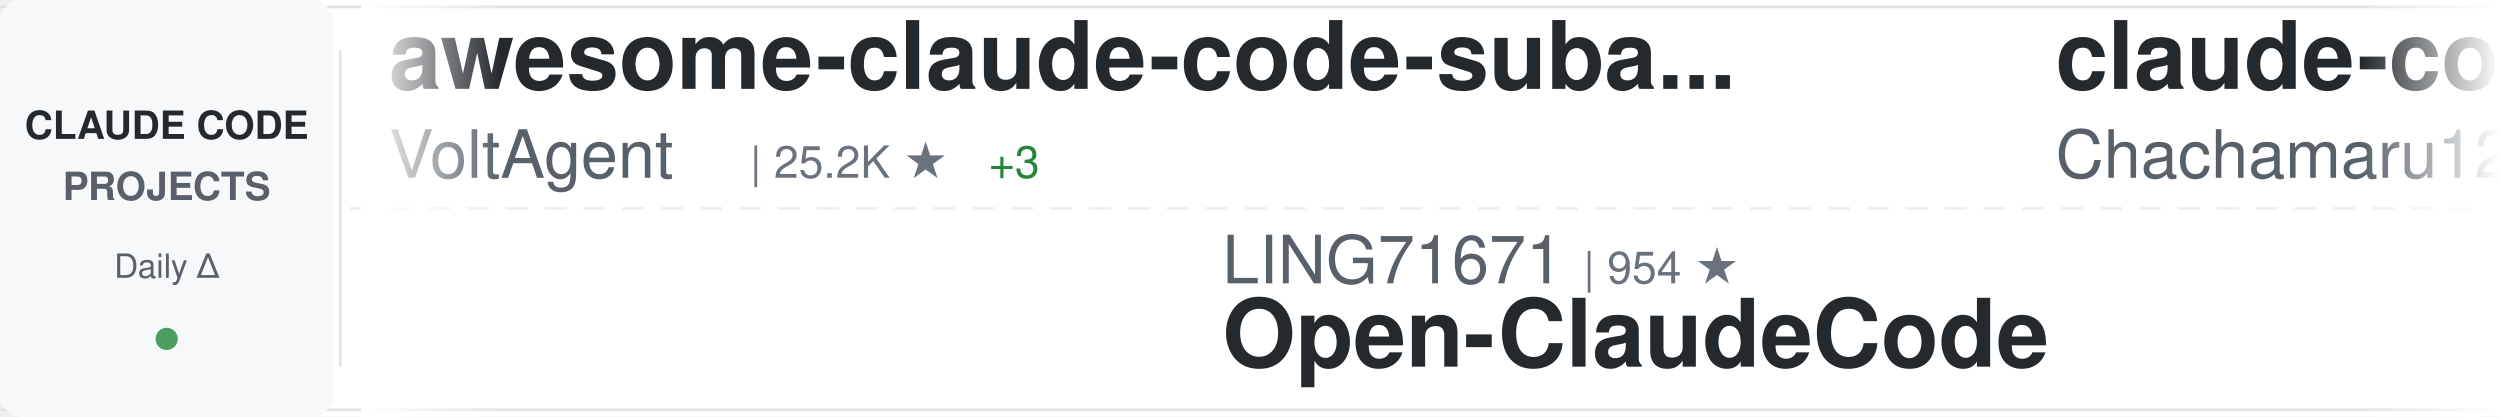
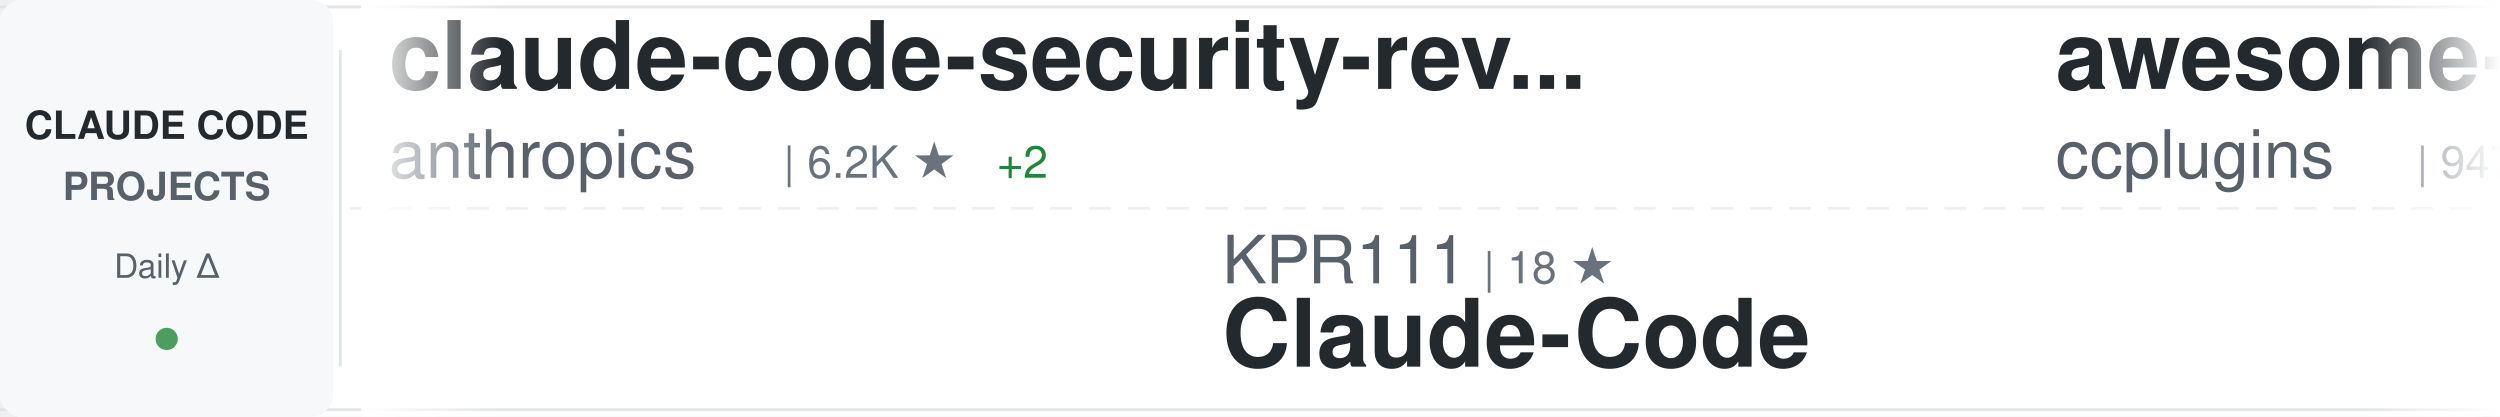
<svg xmlns="http://www.w3.org/2000/svg" width="900" height="150">
  <defs>
    <linearGradient id="awesomeLeftFade" x1="0%" y1="0%" x2="100%" y2="0%">
      <stop offset="0%" style="stop-color:#ffffff;stop-opacity:1" />
      <stop offset="100%" style="stop-color:#ffffff;stop-opacity:0" />
    </linearGradient>
    <linearGradient id="awesomeRightFade" x1="0%" y1="0%" x2="100%" y2="0%">
      <stop offset="0%" style="stop-color:#ffffff;stop-opacity:0" />
      <stop offset="100%" style="stop-color:#ffffff;stop-opacity:1" />
    </linearGradient>
  </defs>
  <rect width="900" height="150" fill="#ffffff" rx="8" />
  <rect x="0" y="2" width="900" height="1" fill="#e1e4e8" />
  <rect x="0" y="147" width="900" height="1" fill="#e1e4e8" />
  <line x1="0" y1="75" x2="900" y2="75" stroke="#e1e4e8" stroke-width="1" stroke-dasharray="8 6" opacity="0.6" />
  <rect x="0" y="0" width="120" height="150" fill="#f6f8fa" rx="8" />
  <text x="60" y="50" font-family="-apple-system, BlinkMacSystemFont, 'Segoe UI', Helvetica, Arial, sans-serif" font-size="14" font-weight="600" fill="#24292e" text-anchor="middle">CLAUDE CODE</text>
  <text x="60" y="72" font-family="-apple-system, BlinkMacSystemFont, 'Segoe UI', Helvetica, Arial, sans-serif" font-size="14" font-weight="600" fill="#586069" text-anchor="middle">PROJECTS</text>
  <text x="60" y="100" font-family="-apple-system, BlinkMacSystemFont, 'Segoe UI', Helvetica, Arial, sans-serif" font-size="12" font-weight="500" fill="#586069" text-anchor="middle">Daily Δ</text>
  <circle cx="60" cy="122" r="4" fill="#22863a" opacity="0.8" />
  <rect x="122" y="18" width="1" height="114" fill="#e1e4e8" />
  <clipPath id="awesomeTickerClip">
    <rect x="130" y="0" width="770" height="150" />
  </clipPath>
  <g clip-path="url(#awesomeTickerClip)">
    <g id="awesomeTickerItems">
      <animateTransform attributeName="transform" attributeType="XML" type="translate" from="0 0" to="-3000 0" dur="54s" repeatCount="indefinite" />
      <g transform="translate(0, 0)">
-         <text x="140" y="32" font-family="-apple-system, BlinkMacSystemFont, 'Segoe UI', Helvetica, Arial, sans-serif" font-size="34" font-weight="600" fill="#24292e">awesome-claude-code-suba...</text>
-         <text x="140" y="64" font-family="-apple-system, BlinkMacSystemFont, 'Segoe UI', Helvetica, Arial, sans-serif" font-size="24" font-weight="400" fill="#586069">VoltAgent</text>
-         <text x="270" y="64" font-family="-apple-system, BlinkMacSystemFont, 'Segoe UI', Helvetica, Arial, sans-serif" font-size="16" font-weight="500" fill="#6a737d">| 25.2K ★</text>
-         <text x="356" y="64" font-family="-apple-system, BlinkMacSystemFont, 'Segoe UI', Helvetica, Arial, sans-serif" font-size="16" font-weight="500" fill="#22863a"> +3</text>
+         <text x="140" y="32" font-family="-apple-system, BlinkMacSystemFont, 'Segoe UI', Helvetica, Arial, sans-serif" font-size="34" font-weight="600" fill="#24292e">claude-code-security-rev...</text>
+         <text x="140" y="64" font-family="-apple-system, BlinkMacSystemFont, 'Segoe UI', Helvetica, Arial, sans-serif" font-size="24" font-weight="400" fill="#586069">anthropics</text>
+         <text x="282" y="64" font-family="-apple-system, BlinkMacSystemFont, 'Segoe UI', Helvetica, Arial, sans-serif" font-size="16" font-weight="500" fill="#6a737d">| 6.2K ★</text>
+         <text x="359" y="64" font-family="-apple-system, BlinkMacSystemFont, 'Segoe UI', Helvetica, Arial, sans-serif" font-size="16" font-weight="500" fill="#22863a"> +2</text>
      </g>
      <g transform="translate(300, 0)">
-         <text x="140" y="102" font-family="-apple-system, BlinkMacSystemFont, 'Segoe UI', Helvetica, Arial, sans-serif" font-size="24" font-weight="400" fill="#586069">LING71671</text>
-         <text x="270" y="102" font-family="-apple-system, BlinkMacSystemFont, 'Segoe UI', Helvetica, Arial, sans-serif" font-size="16" font-weight="500" fill="#6a737d">| 954 ★</text>
-         <text x="140" y="132" font-family="-apple-system, BlinkMacSystemFont, 'Segoe UI', Helvetica, Arial, sans-serif" font-size="34" font-weight="600" fill="#24292e">Open-ClaudeCode</text>
+         <text x="140" y="102" font-family="-apple-system, BlinkMacSystemFont, 'Segoe UI', Helvetica, Arial, sans-serif" font-size="24" font-weight="400" fill="#586069">KPR111</text>
+         <text x="234" y="102" font-family="-apple-system, BlinkMacSystemFont, 'Segoe UI', Helvetica, Arial, sans-serif" font-size="16" font-weight="500" fill="#6a737d">| 18 ★</text>
+         <text x="140" y="132" font-family="-apple-system, BlinkMacSystemFont, 'Segoe UI', Helvetica, Arial, sans-serif" font-size="34" font-weight="600" fill="#24292e">Claude-Code</text>
      </g>
      <g transform="translate(600, 0)">
-         <text x="140" y="32" font-family="-apple-system, BlinkMacSystemFont, 'Segoe UI', Helvetica, Arial, sans-serif" font-size="34" font-weight="600" fill="#24292e">claude-code-harness</text>
-         <text x="140" y="64" font-family="-apple-system, BlinkMacSystemFont, 'Segoe UI', Helvetica, Arial, sans-serif" font-size="24" font-weight="400" fill="#586069">Chachamaru127</text>
-         <text x="318" y="64" font-family="-apple-system, BlinkMacSystemFont, 'Segoe UI', Helvetica, Arial, sans-serif" font-size="16" font-weight="500" fill="#6a737d">| 3.1K ★</text>
+         <text x="140" y="32" font-family="-apple-system, BlinkMacSystemFont, 'Segoe UI', Helvetica, Arial, sans-serif" font-size="34" font-weight="600" fill="#24292e">awesome-claude-code-plug...</text>
+         <text x="140" y="64" font-family="-apple-system, BlinkMacSystemFont, 'Segoe UI', Helvetica, Arial, sans-serif" font-size="24" font-weight="400" fill="#586069">ccplugins</text>
+         <text x="270" y="64" font-family="-apple-system, BlinkMacSystemFont, 'Segoe UI', Helvetica, Arial, sans-serif" font-size="16" font-weight="500" fill="#6a737d">| 947 ★</text>
      </g>
      <g transform="translate(900, 0)">
-         <text x="140" y="102" font-family="-apple-system, BlinkMacSystemFont, 'Segoe UI', Helvetica, Arial, sans-serif" font-size="24" font-weight="400" fill="#586069">diet103</text>
-         <text x="246" y="102" font-family="-apple-system, BlinkMacSystemFont, 'Segoe UI', Helvetica, Arial, sans-serif" font-size="16" font-weight="500" fill="#6a737d">| 10.0K ★</text>
-         <text x="140" y="132" font-family="-apple-system, BlinkMacSystemFont, 'Segoe UI', Helvetica, Arial, sans-serif" font-size="34" font-weight="600" fill="#24292e">claude-code-infrastructu...</text>
+         <text x="140" y="102" font-family="-apple-system, BlinkMacSystemFont, 'Segoe UI', Helvetica, Arial, sans-serif" font-size="24" font-weight="400" fill="#586069">repowise-dev</text>
+         <text x="306" y="102" font-family="-apple-system, BlinkMacSystemFont, 'Segoe UI', Helvetica, Arial, sans-serif" font-size="16" font-weight="500" fill="#6a737d">| 1.2K ★</text>
+         <text x="140" y="132" font-family="-apple-system, BlinkMacSystemFont, 'Segoe UI', Helvetica, Arial, sans-serif" font-size="34" font-weight="600" fill="#24292e">claude-code-prompts</text>
      </g>
      <g transform="translate(1200, 0)">
-         <text x="140" y="32" font-family="-apple-system, BlinkMacSystemFont, 'Segoe UI', Helvetica, Arial, sans-serif" font-size="34" font-weight="600" fill="#24292e">claude-code-source</text>
-         <text x="140" y="64" font-family="-apple-system, BlinkMacSystemFont, 'Segoe UI', Helvetica, Arial, sans-serif" font-size="24" font-weight="400" fill="#586069">AprilNEA</text>
-         <text x="258" y="64" font-family="-apple-system, BlinkMacSystemFont, 'Segoe UI', Helvetica, Arial, sans-serif" font-size="16" font-weight="500" fill="#6a737d">| 391 ★</text>
+         <text x="140" y="32" font-family="-apple-system, BlinkMacSystemFont, 'Segoe UI', Helvetica, Arial, sans-serif" font-size="34" font-weight="600" fill="#24292e">everything-claude-code-z...</text>
+         <text x="140" y="64" font-family="-apple-system, BlinkMacSystemFont, 'Segoe UI', Helvetica, Arial, sans-serif" font-size="24" font-weight="400" fill="#586069">xu-xiang</text>
+         <text x="258" y="64" font-family="-apple-system, BlinkMacSystemFont, 'Segoe UI', Helvetica, Arial, sans-serif" font-size="16" font-weight="500" fill="#6a737d">| 2.0K ★</text>
      </g>
      <g transform="translate(1500, 0)">
-         <text x="140" y="102" font-family="-apple-system, BlinkMacSystemFont, 'Segoe UI', Helvetica, Arial, sans-serif" font-size="24" font-weight="400" fill="#586069">huangjia2019</text>
-         <text x="306" y="102" font-family="-apple-system, BlinkMacSystemFont, 'Segoe UI', Helvetica, Arial, sans-serif" font-size="16" font-weight="500" fill="#6a737d">| 1.1K ★</text>
-         <text x="383" y="102" font-family="-apple-system, BlinkMacSystemFont, 'Segoe UI', Helvetica, Arial, sans-serif" font-size="16" font-weight="500" fill="#22863a"> +1</text>
-         <text x="140" y="132" font-family="-apple-system, BlinkMacSystemFont, 'Segoe UI', Helvetica, Arial, sans-serif" font-size="34" font-weight="600" fill="#24292e">claude-code-engineering</text>
+         <text x="140" y="102" font-family="-apple-system, BlinkMacSystemFont, 'Segoe UI', Helvetica, Arial, sans-serif" font-size="24" font-weight="400" fill="#586069">overwirehq</text>
+         <text x="282" y="102" font-family="-apple-system, BlinkMacSystemFont, 'Segoe UI', Helvetica, Arial, sans-serif" font-size="16" font-weight="500" fill="#6a737d">| 2.8K ★</text>
+         <text x="140" y="132" font-family="-apple-system, BlinkMacSystemFont, 'Segoe UI', Helvetica, Arial, sans-serif" font-size="34" font-weight="600" fill="#24292e">claude-code-telegram</text>
      </g>
      <g transform="translate(1800, 0)">
-         <text x="140" y="32" font-family="-apple-system, BlinkMacSystemFont, 'Segoe UI', Helvetica, Arial, sans-serif" font-size="34" font-weight="600" fill="#24292e">Claude-Code-Source-Study</text>
-         <text x="140" y="64" font-family="-apple-system, BlinkMacSystemFont, 'Segoe UI', Helvetica, Arial, sans-serif" font-size="24" font-weight="400" fill="#586069">luyao618</text>
-         <text x="258" y="64" font-family="-apple-system, BlinkMacSystemFont, 'Segoe UI', Helvetica, Arial, sans-serif" font-size="16" font-weight="500" fill="#6a737d">| 1.7K ★</text>
+         <text x="140" y="32" font-family="-apple-system, BlinkMacSystemFont, 'Segoe UI', Helvetica, Arial, sans-serif" font-size="34" font-weight="600" fill="#24292e">claude-code-tudou</text>
+         <text x="140" y="64" font-family="-apple-system, BlinkMacSystemFont, 'Segoe UI', Helvetica, Arial, sans-serif" font-size="24" font-weight="400" fill="#586069">AICoderTudou</text>
+         <text x="306" y="64" font-family="-apple-system, BlinkMacSystemFont, 'Segoe UI', Helvetica, Arial, sans-serif" font-size="16" font-weight="500" fill="#6a737d">| 494 ★</text>
      </g>
      <g transform="translate(2100, 0)">
-         <text x="140" y="102" font-family="-apple-system, BlinkMacSystemFont, 'Segoe UI', Helvetica, Arial, sans-serif" font-size="24" font-weight="400" fill="#586069">ghuntley</text>
-         <text x="258" y="102" font-family="-apple-system, BlinkMacSystemFont, 'Segoe UI', Helvetica, Arial, sans-serif" font-size="16" font-weight="500" fill="#6a737d">| 992 ★</text>
-         <text x="140" y="132" font-family="-apple-system, BlinkMacSystemFont, 'Segoe UI', Helvetica, Arial, sans-serif" font-size="34" font-weight="600" fill="#24292e">claude-code-source-code-...</text>
+         <text x="140" y="102" font-family="-apple-system, BlinkMacSystemFont, 'Segoe UI', Helvetica, Arial, sans-serif" font-size="24" font-weight="400" fill="#586069">liuup</text>
+         <text x="222" y="102" font-family="-apple-system, BlinkMacSystemFont, 'Segoe UI', Helvetica, Arial, sans-serif" font-size="16" font-weight="500" fill="#6a737d">| 3.9K ★</text>
+         <text x="299" y="102" font-family="-apple-system, BlinkMacSystemFont, 'Segoe UI', Helvetica, Arial, sans-serif" font-size="16" font-weight="500" fill="#22863a"> +1</text>
+         <text x="140" y="132" font-family="-apple-system, BlinkMacSystemFont, 'Segoe UI', Helvetica, Arial, sans-serif" font-size="34" font-weight="600" fill="#24292e">claude-code-analysis</text>
      </g>
      <g transform="translate(2400, 0)">
-         <text x="140" y="32" font-family="-apple-system, BlinkMacSystemFont, 'Segoe UI', Helvetica, Arial, sans-serif" font-size="34" font-weight="600" fill="#24292e">claude_code_src</text>
-         <text x="140" y="64" font-family="-apple-system, BlinkMacSystemFont, 'Segoe UI', Helvetica, Arial, sans-serif" font-size="24" font-weight="400" fill="#586069">ponponon</text>
-         <text x="258" y="64" font-family="-apple-system, BlinkMacSystemFont, 'Segoe UI', Helvetica, Arial, sans-serif" font-size="16" font-weight="500" fill="#6a737d">| 2.3K ★</text>
+         <text x="140" y="32" font-family="-apple-system, BlinkMacSystemFont, 'Segoe UI', Helvetica, Arial, sans-serif" font-size="34" font-weight="600" fill="#24292e">Auto-claude-code-researc...</text>
+         <text x="140" y="64" font-family="-apple-system, BlinkMacSystemFont, 'Segoe UI', Helvetica, Arial, sans-serif" font-size="24" font-weight="400" fill="#586069">wanshuiyin</text>
+         <text x="282" y="64" font-family="-apple-system, BlinkMacSystemFont, 'Segoe UI', Helvetica, Arial, sans-serif" font-size="16" font-weight="500" fill="#6a737d">| 16.4K ★</text>
+         <text x="368" y="64" font-family="-apple-system, BlinkMacSystemFont, 'Segoe UI', Helvetica, Arial, sans-serif" font-size="16" font-weight="500" fill="#22863a"> +15</text>
      </g>
      <g transform="translate(2700, 0)">
-         <text x="140" y="102" font-family="-apple-system, BlinkMacSystemFont, 'Segoe UI', Helvetica, Arial, sans-serif" font-size="24" font-weight="400" fill="#586069">OrcaWhisper</text>
-         <text x="294" y="102" font-family="-apple-system, BlinkMacSystemFont, 'Segoe UI', Helvetica, Arial, sans-serif" font-size="16" font-weight="500" fill="#6a737d">| 97 ★</text>
+         <text x="140" y="102" font-family="-apple-system, BlinkMacSystemFont, 'Segoe UI', Helvetica, Arial, sans-serif" font-size="24" font-weight="400" fill="#586069">ChinaSiro</text>
+         <text x="270" y="102" font-family="-apple-system, BlinkMacSystemFont, 'Segoe UI', Helvetica, Arial, sans-serif" font-size="16" font-weight="500" fill="#6a737d">| 9.7K ★</text>
+         <text x="347" y="102" font-family="-apple-system, BlinkMacSystemFont, 'Segoe UI', Helvetica, Arial, sans-serif" font-size="16" font-weight="500" fill="#cb2431"> -1</text>
+         <text x="140" y="132" font-family="-apple-system, BlinkMacSystemFont, 'Segoe UI', Helvetica, Arial, sans-serif" font-size="34" font-weight="600" fill="#24292e">claude-code-sourcemap</text>
+       </g>
+       <g transform="translate(3000, 0)">
+         <text x="140" y="32" font-family="-apple-system, BlinkMacSystemFont, 'Segoe UI', Helvetica, Arial, sans-serif" font-size="34" font-weight="600" fill="#24292e">claude-code-security-rev...</text>
+         <text x="140" y="64" font-family="-apple-system, BlinkMacSystemFont, 'Segoe UI', Helvetica, Arial, sans-serif" font-size="24" font-weight="400" fill="#586069">anthropics</text>
+         <text x="282" y="64" font-family="-apple-system, BlinkMacSystemFont, 'Segoe UI', Helvetica, Arial, sans-serif" font-size="16" font-weight="500" fill="#6a737d">| 6.2K ★</text>
+         <text x="359" y="64" font-family="-apple-system, BlinkMacSystemFont, 'Segoe UI', Helvetica, Arial, sans-serif" font-size="16" font-weight="500" fill="#22863a"> +2</text>
+       </g>
+       <g transform="translate(3300, 0)">
+         <text x="140" y="102" font-family="-apple-system, BlinkMacSystemFont, 'Segoe UI', Helvetica, Arial, sans-serif" font-size="24" font-weight="400" fill="#586069">KPR111</text>
+         <text x="234" y="102" font-family="-apple-system, BlinkMacSystemFont, 'Segoe UI', Helvetica, Arial, sans-serif" font-size="16" font-weight="500" fill="#6a737d">| 18 ★</text>
        <text x="140" y="132" font-family="-apple-system, BlinkMacSystemFont, 'Segoe UI', Helvetica, Arial, sans-serif" font-size="34" font-weight="600" fill="#24292e">Claude-Code</text>
      </g>
-       <g transform="translate(3000, 0)">
-         <text x="140" y="32" font-family="-apple-system, BlinkMacSystemFont, 'Segoe UI', Helvetica, Arial, sans-serif" font-size="34" font-weight="600" fill="#24292e">awesome-claude-code-suba...</text>
-         <text x="140" y="64" font-family="-apple-system, BlinkMacSystemFont, 'Segoe UI', Helvetica, Arial, sans-serif" font-size="24" font-weight="400" fill="#586069">VoltAgent</text>
-         <text x="270" y="64" font-family="-apple-system, BlinkMacSystemFont, 'Segoe UI', Helvetica, Arial, sans-serif" font-size="16" font-weight="500" fill="#6a737d">| 25.2K ★</text>
-         <text x="356" y="64" font-family="-apple-system, BlinkMacSystemFont, 'Segoe UI', Helvetica, Arial, sans-serif" font-size="16" font-weight="500" fill="#22863a"> +3</text>
-       </g>
-       <g transform="translate(3300, 0)">
-         <text x="140" y="102" font-family="-apple-system, BlinkMacSystemFont, 'Segoe UI', Helvetica, Arial, sans-serif" font-size="24" font-weight="400" fill="#586069">LING71671</text>
-         <text x="270" y="102" font-family="-apple-system, BlinkMacSystemFont, 'Segoe UI', Helvetica, Arial, sans-serif" font-size="16" font-weight="500" fill="#6a737d">| 954 ★</text>
-         <text x="140" y="132" font-family="-apple-system, BlinkMacSystemFont, 'Segoe UI', Helvetica, Arial, sans-serif" font-size="34" font-weight="600" fill="#24292e">Open-ClaudeCode</text>
-       </g>
      <g transform="translate(3600, 0)">
-         <text x="140" y="32" font-family="-apple-system, BlinkMacSystemFont, 'Segoe UI', Helvetica, Arial, sans-serif" font-size="34" font-weight="600" fill="#24292e">claude-code-harness</text>
-         <text x="140" y="64" font-family="-apple-system, BlinkMacSystemFont, 'Segoe UI', Helvetica, Arial, sans-serif" font-size="24" font-weight="400" fill="#586069">Chachamaru127</text>
-         <text x="318" y="64" font-family="-apple-system, BlinkMacSystemFont, 'Segoe UI', Helvetica, Arial, sans-serif" font-size="16" font-weight="500" fill="#6a737d">| 3.1K ★</text>
+         <text x="140" y="32" font-family="-apple-system, BlinkMacSystemFont, 'Segoe UI', Helvetica, Arial, sans-serif" font-size="34" font-weight="600" fill="#24292e">awesome-claude-code-plug...</text>
+         <text x="140" y="64" font-family="-apple-system, BlinkMacSystemFont, 'Segoe UI', Helvetica, Arial, sans-serif" font-size="24" font-weight="400" fill="#586069">ccplugins</text>
+         <text x="270" y="64" font-family="-apple-system, BlinkMacSystemFont, 'Segoe UI', Helvetica, Arial, sans-serif" font-size="16" font-weight="500" fill="#6a737d">| 947 ★</text>
      </g>
      <g transform="translate(3900, 0)">
-         <text x="140" y="102" font-family="-apple-system, BlinkMacSystemFont, 'Segoe UI', Helvetica, Arial, sans-serif" font-size="24" font-weight="400" fill="#586069">diet103</text>
-         <text x="246" y="102" font-family="-apple-system, BlinkMacSystemFont, 'Segoe UI', Helvetica, Arial, sans-serif" font-size="16" font-weight="500" fill="#6a737d">| 10.0K ★</text>
-         <text x="140" y="132" font-family="-apple-system, BlinkMacSystemFont, 'Segoe UI', Helvetica, Arial, sans-serif" font-size="34" font-weight="600" fill="#24292e">claude-code-infrastructu...</text>
+         <text x="140" y="102" font-family="-apple-system, BlinkMacSystemFont, 'Segoe UI', Helvetica, Arial, sans-serif" font-size="24" font-weight="400" fill="#586069">repowise-dev</text>
+         <text x="306" y="102" font-family="-apple-system, BlinkMacSystemFont, 'Segoe UI', Helvetica, Arial, sans-serif" font-size="16" font-weight="500" fill="#6a737d">| 1.2K ★</text>
+         <text x="140" y="132" font-family="-apple-system, BlinkMacSystemFont, 'Segoe UI', Helvetica, Arial, sans-serif" font-size="34" font-weight="600" fill="#24292e">claude-code-prompts</text>
      </g>
    </g>
  </g>
  <rect x="130" y="0" width="50" height="150" fill="url(#awesomeLeftFade)" />
  <rect x="850" y="0" width="50" height="150" fill="url(#awesomeRightFade)" />
</svg>
